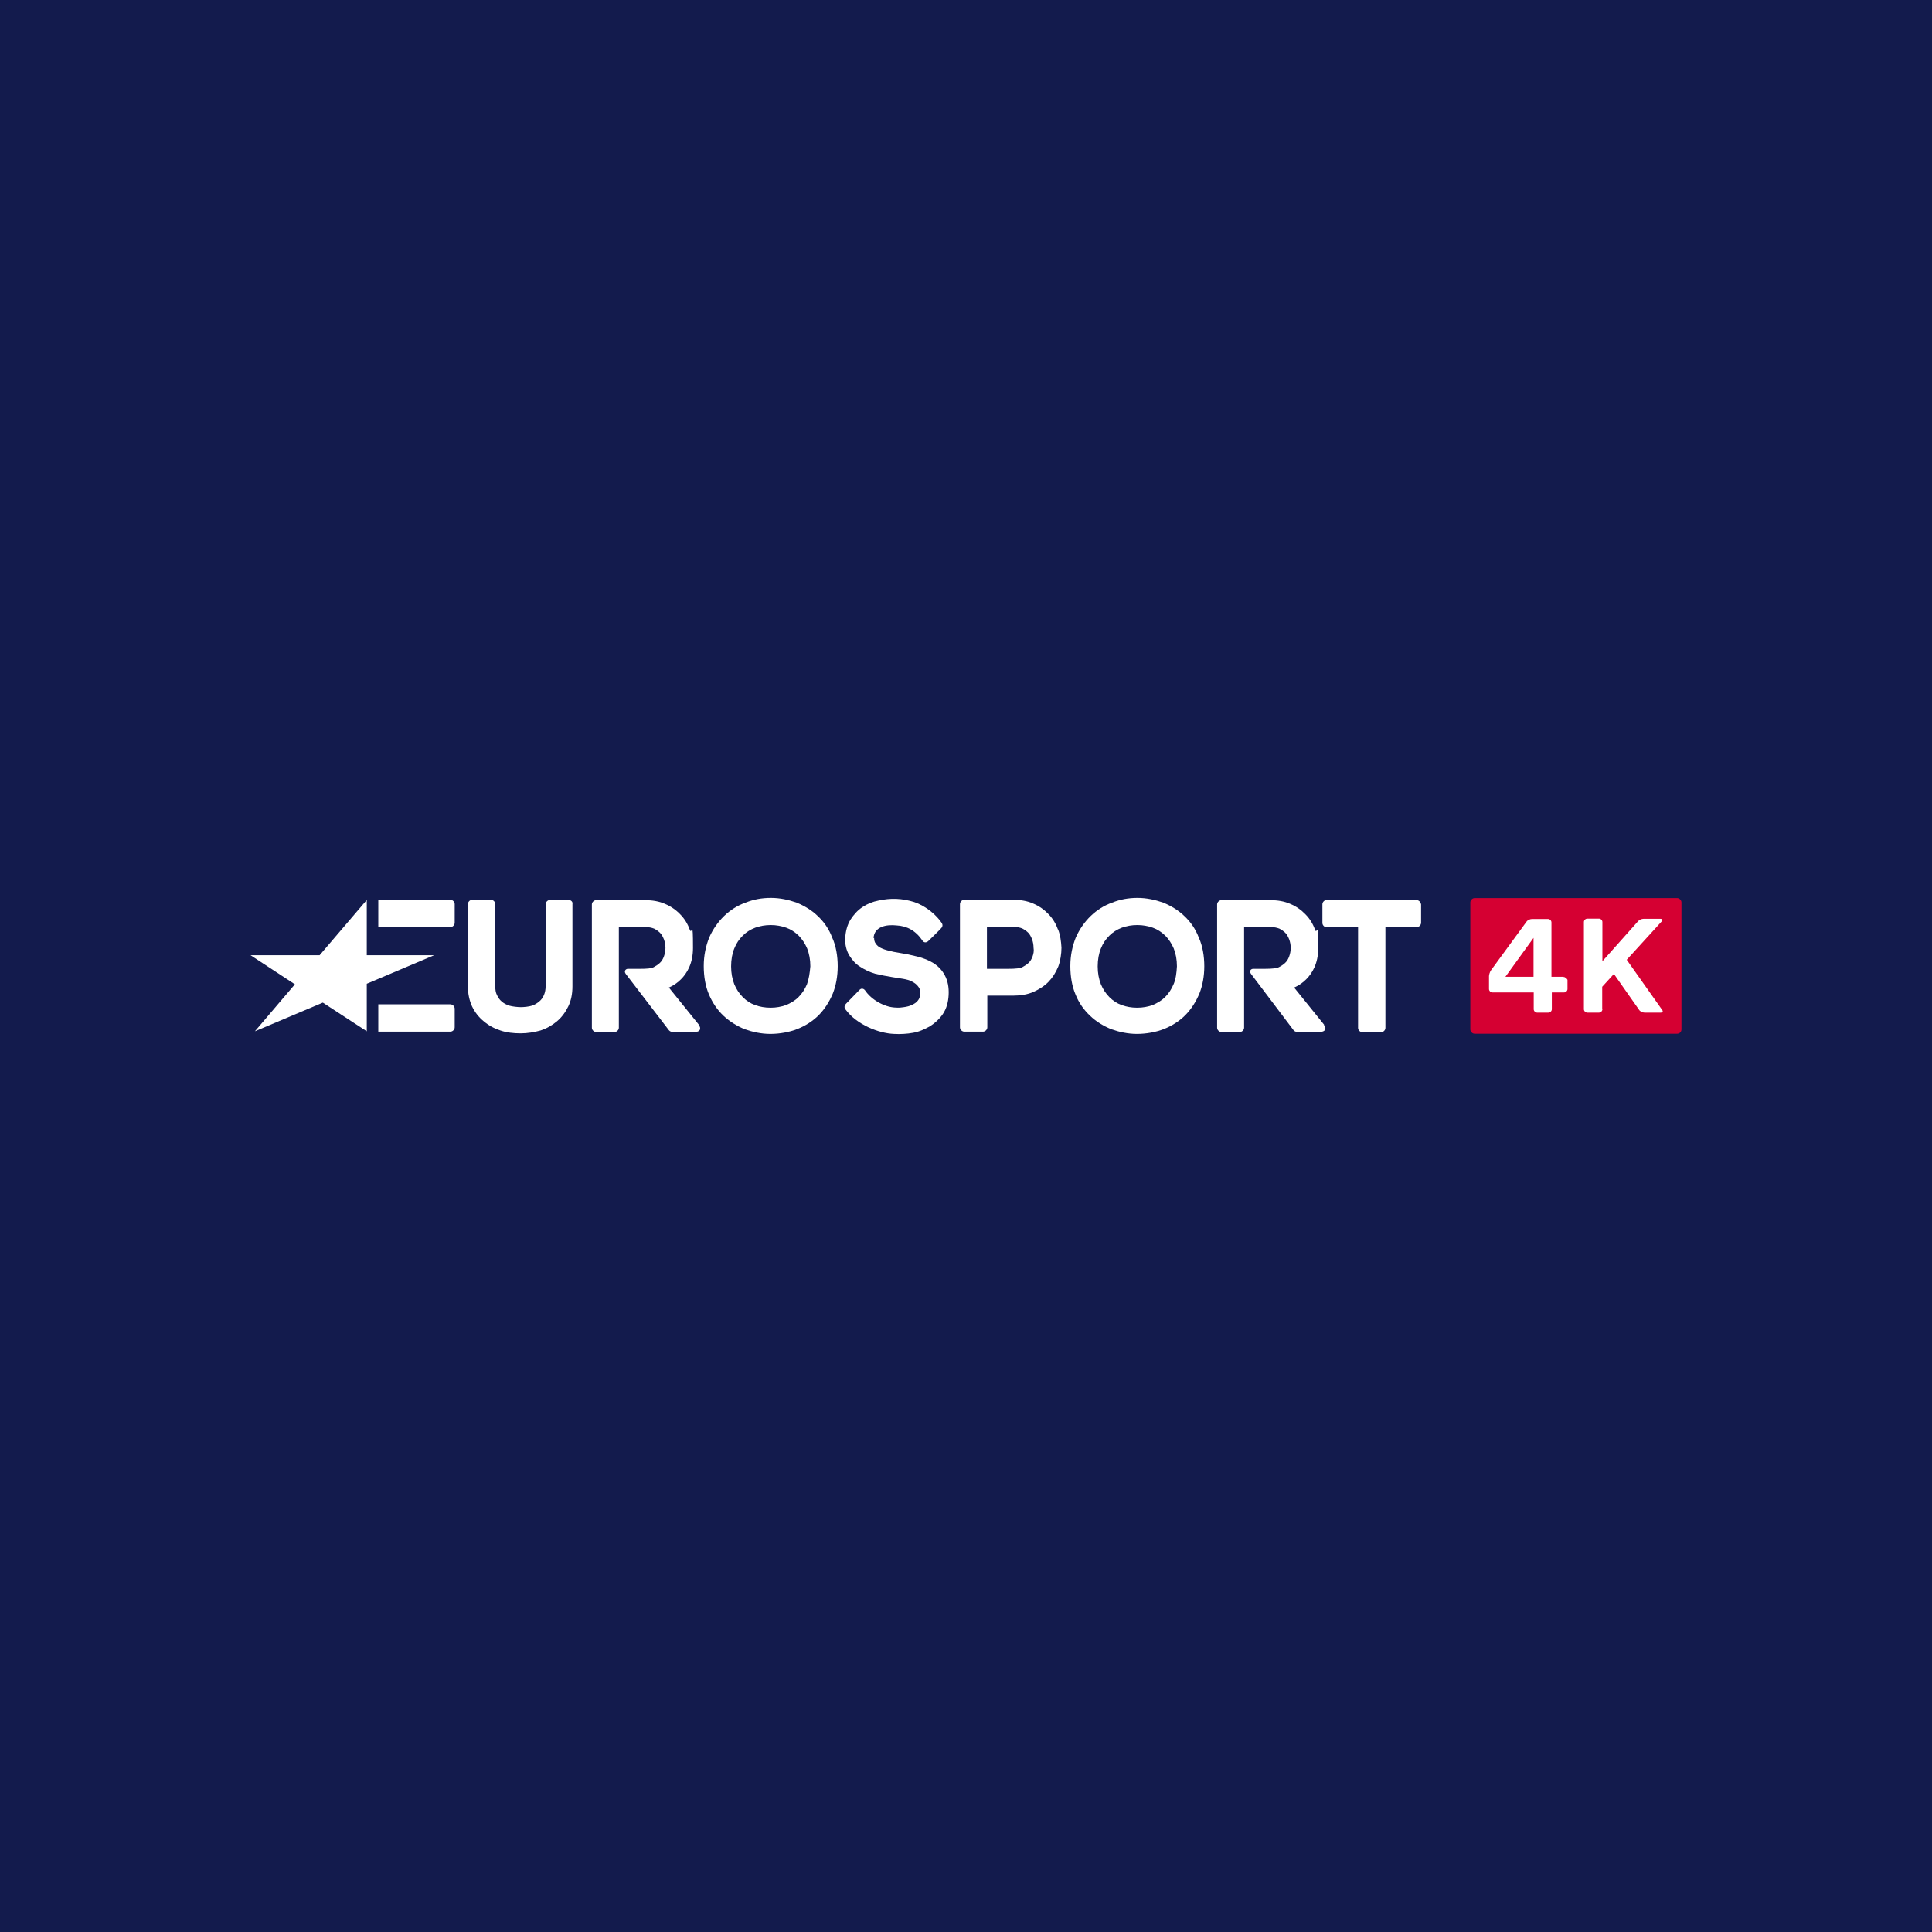
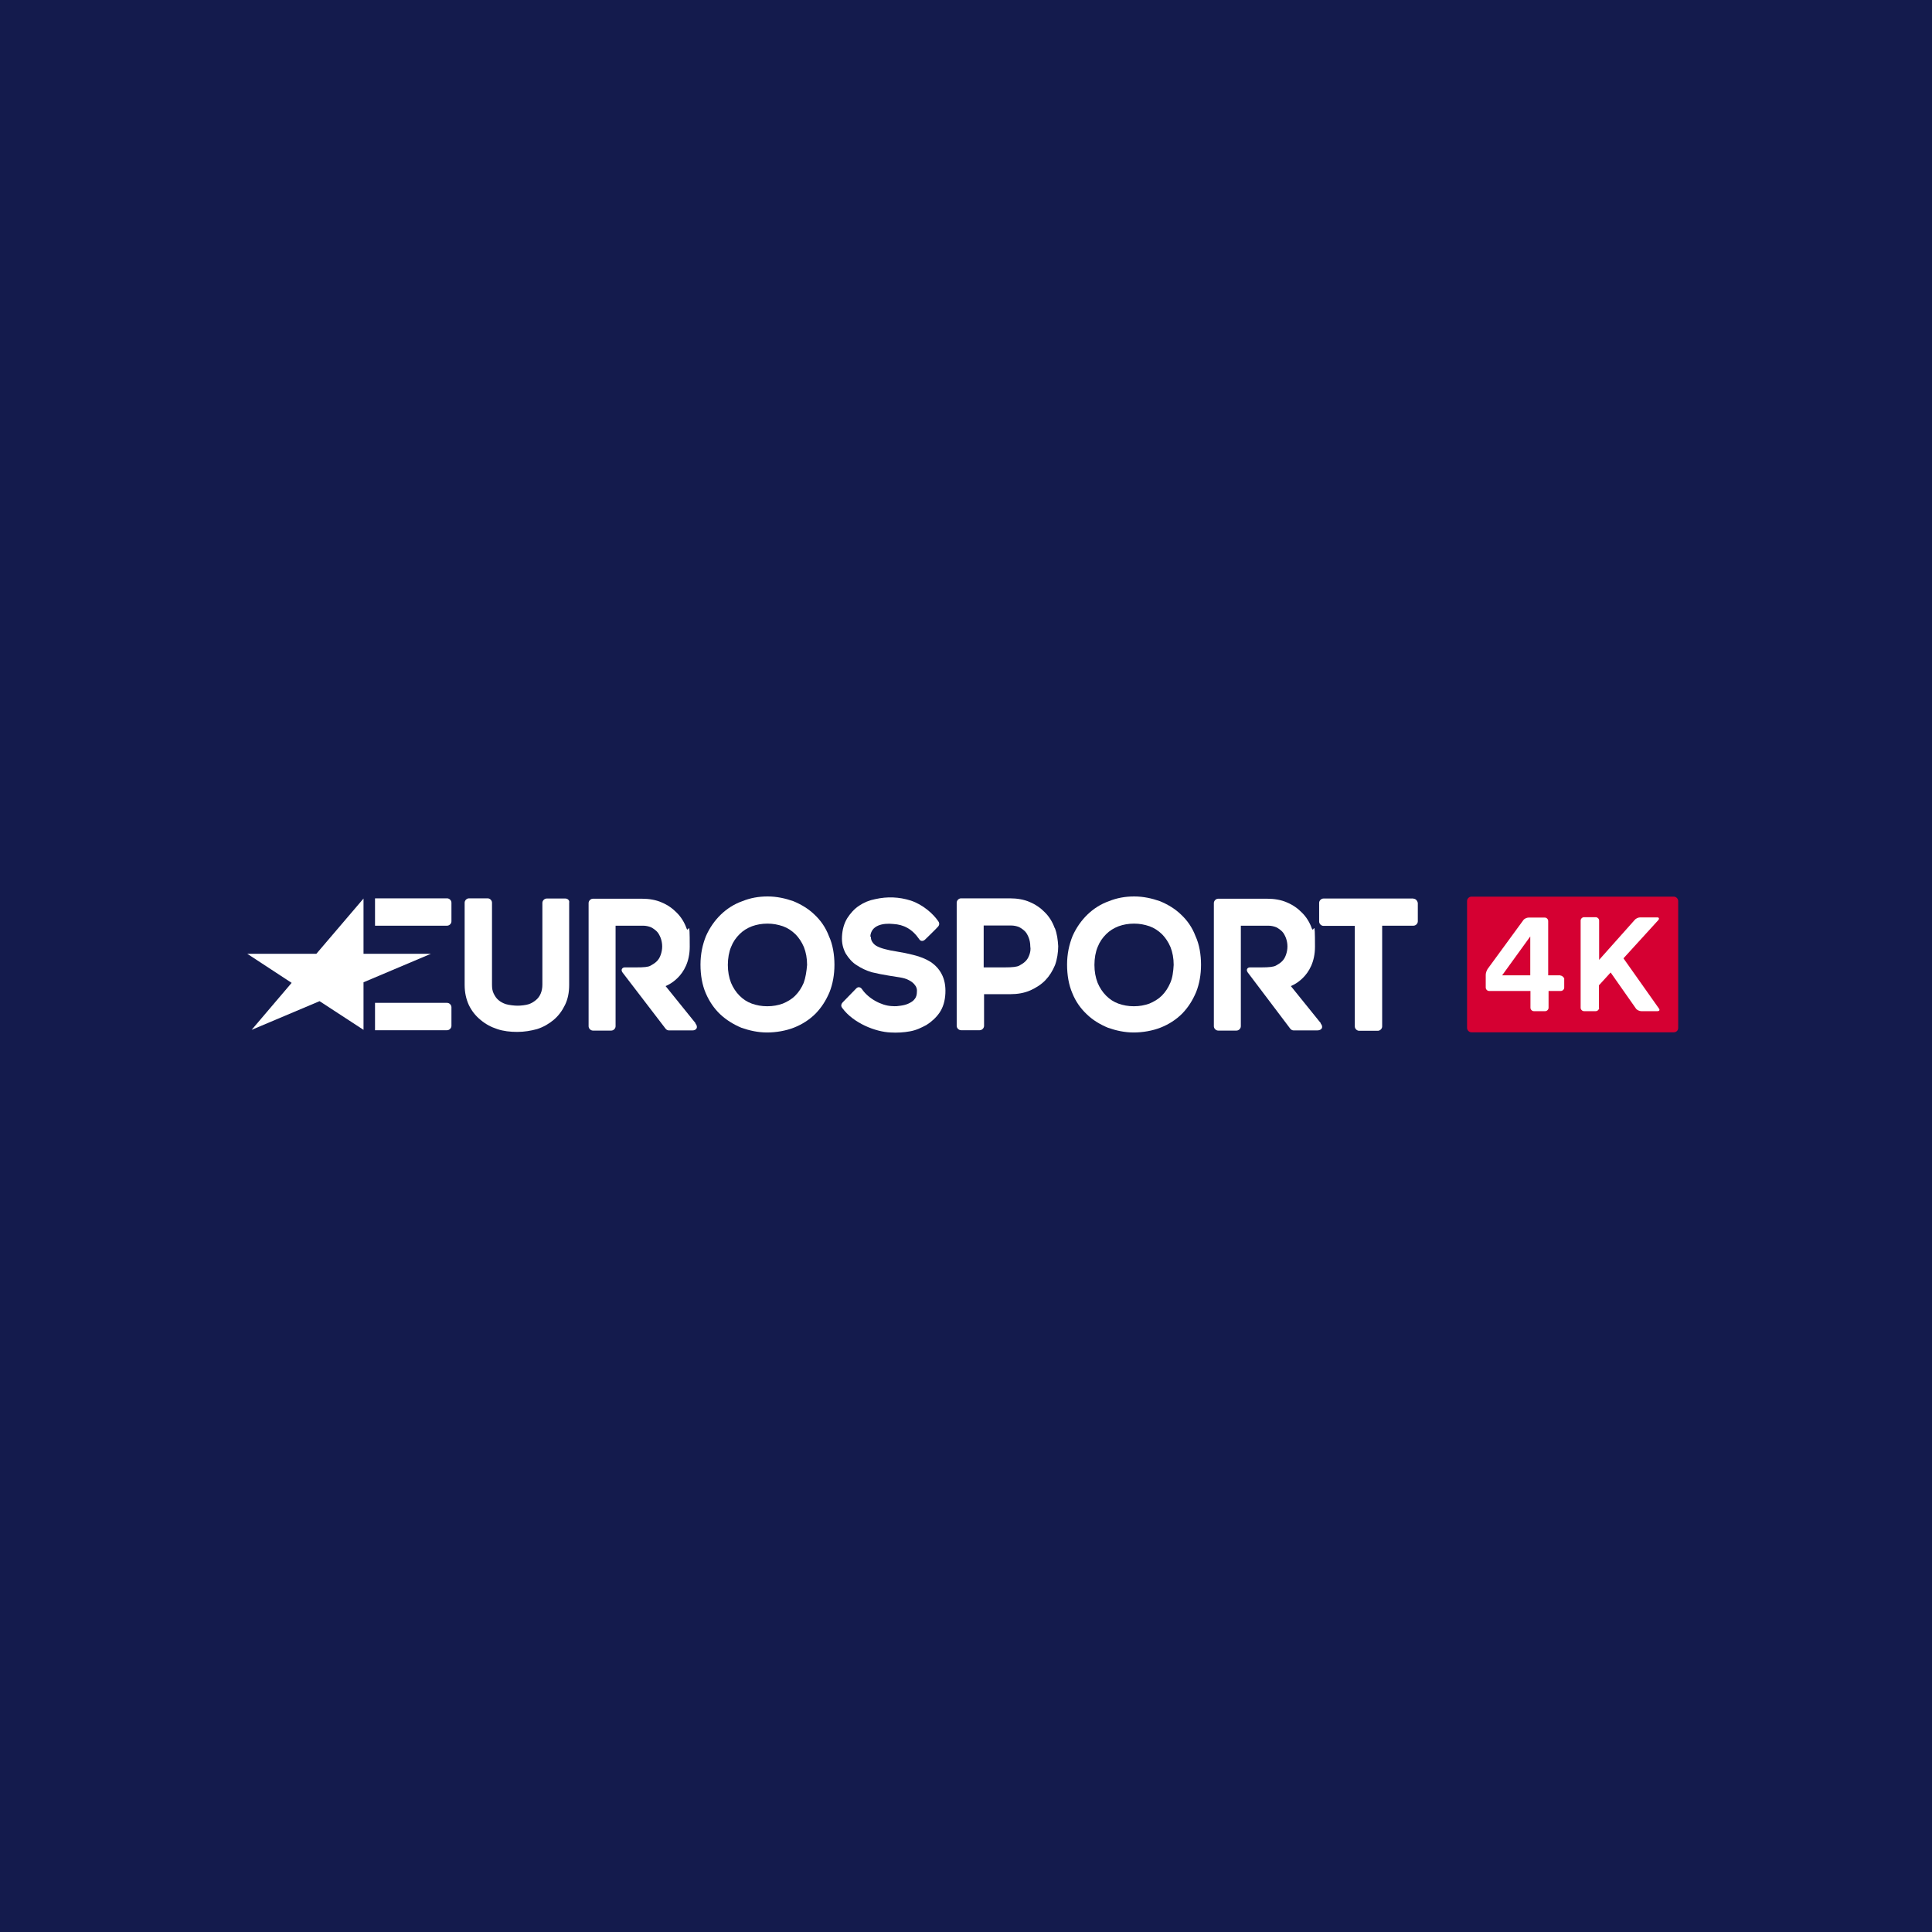
- <svg xmlns="http://www.w3.org/2000/svg" id="Vrstva_1" data-name="Vrstva 1" version="1.1" viewBox="0 0 1024 1024">
-   <defs>
-     <style>
-       .cls-1 {
-         fill: #131b4d;
-       }
- 
-       .cls-1, .cls-2, .cls-3 {
-         stroke-width: 0px;
-       }
- 
-       .cls-2 {
-         fill: #d50032;
-       }
- 
-       .cls-3 {
-         fill: #fff;
-       }
-     </style>
-   </defs>
-   <rect class="cls-1" width="1024" height="1024" />
-   <g>
-     <g>
-       <polygon class="cls-3" points="194.4 546.6 171.1 531.4 135.1 546.6 156.3 521.7 132.8 506.3 169.4 506.3 194.4 477 194.4 506.3 230.1 506.3 194.4 521.4 194.4 546.6" />
-       <path class="cls-3" d="M238.7,491.4c1.2,0,2.3-1.1,2.3-2.3v-9.9c0-1.2-1.1-2.3-2.3-2.3h-38.2v14.5h38.2Z" />
-       <path class="cls-3" d="M238.7,546.8c1.2,0,2.3-1.1,2.3-2.3v-9.9c0-1.2-1.1-2.3-2.3-2.3h-38.2v14.5h38.2Z" />
-       <path class="cls-3" d="M750.9,477h-47.7c-1.2,0-2.3,1.1-2.3,2.3v9.9c0,1.2,1.1,2.3,2.3,2.3h16.6v53.3c0,1.2,1.1,2.3,2.3,2.3h9.9c1.2,0,2.3-1.1,2.3-2.3v-53.4h16.6c1.2,0,2.3-1.1,2.3-2.3v-9.7c-.2-1.2-1.1-2.3-2.3-2.3Z" />
-       <path class="cls-3" d="M560.7,492.6c-1.1-3.1-2.8-5.9-5.1-8.2-2.2-2.3-4.9-4.2-8-5.5-3.1-1.4-6.8-2-10.6-2h-25.9c-1.2,0-2.3,1.1-2.3,2.3v65.3c0,1.2,1.1,2.3,2.3,2.3h9.9c1.2,0,2.3-1.1,2.3-2.3v-16.8h13.9c3.8,0,7.4-.6,10.6-2,3.1-1.4,5.9-3.2,8-5.4,2.2-2.3,3.8-4.9,5.1-8,1.1-2.9,1.7-6.8,1.7-10-.2-3.4-.6-6.6-1.8-9.7ZM547.3,506.9c-.5,1.4-1.2,2.6-2.2,3.5-.9.9-2,1.5-3.2,2.2-1.2.6-3.4.9-7.7.9h-11.1v-22.2h14.5c1.5,0,2.9.3,4.2.8,1.2.6,2.3,1.4,3.2,2.3s1.5,2.2,2,3.4c.5,1.4.8,2.9.8,4.5.3,1.7,0,3.2-.5,4.6Z" />
-       <path class="cls-3" d="M463.3,497.1c0,1.4.3,2.3.9,3.1.6.9,1.5,1.7,2.6,2.2,1.2.6,2.6,1.1,4.3,1.5,1.8.5,3.5.8,5.4,1.1,3.2.5,6.6,1.2,9.7,2,3.2.8,6.2,2,8.6,3.5,2.6,1.7,4.6,3.8,6,6.5,1.5,2.8,2.2,6.2,2,10.3-.2,4-1.2,7.4-3.1,10.2-1.8,2.6-4.2,4.8-6.9,6.5-2.8,1.5-5.4,2.8-8.8,3.4-3.2.6-6.9.8-10.2.6-8-.3-19.7-4.9-25.6-12.9-.5-.6-1.1-1.7.2-3.1,1.2-1.2,7.2-7.4,7.2-7.4,1.2-1.2,2.5-.3,2.9.3,3.4,5.1,10.3,8.8,15.7,9.1,2.8.2,3.2,0,4.9-.2,1.5-.2,3.1-.6,4.3-1.2,1.2-.6,2.3-1.2,3.1-2.3.8-.9,1.2-2.3,1.2-3.8.2-1.5-.3-2.8-1.1-3.7-.8-1.1-1.8-1.8-3.1-2.5-1.4-.8-3.1-1.2-4.8-1.5-1.8-.3-3.8-.6-5.7-.9-3.1-.5-6.2-1.1-9.1-1.8-3.1-.9-5.7-2.2-8-3.7-2.5-1.5-4.3-3.7-5.9-6.2-1.4-2.6-2.2-5.5-2-9.1.2-3.7,1.1-6.9,2.8-9.7,1.7-2.6,3.7-4.9,6.3-6.6,2.5-1.7,5.4-2.9,8.6-3.5,6.3-1.4,12.5-1.2,18.8.8,6.6,2.2,12,7.2,14.5,10.9.5.6.9,1.7,0,2.8s-6.9,6.9-6.9,6.9c-1.2,1.2-2.6.9-3.2-.2-3.7-5.4-8.3-7.7-13.7-8-5.4-.6-11.9.6-12.2,6.8Z" />
-       <path class="cls-3" d="M433.4,485.5c-3.2-3.1-7.1-5.4-11.2-7.1-4.3-1.5-8.8-2.5-13.6-2.5s-9.2.8-13.4,2.5c-4.3,1.5-8.2,4-11.4,7.1-3.2,3.1-5.9,6.9-7.9,11.4-1.8,4.5-2.9,9.5-2.9,15.1s.9,10.8,2.8,15.2,4.5,8.2,7.7,11.2,7.1,5.4,11.2,7.1c4.3,1.5,8.8,2.5,13.6,2.5s10-.9,14.3-2.6c4.3-1.7,8.2-4.2,11.4-7.4,3.1-3.2,5.5-6.9,7.4-11.4,1.7-4.3,2.6-9.2,2.6-14.5s-.9-10.8-2.9-15.1c-1.8-4.8-4.5-8.5-7.7-11.5ZM427.7,521.7c-1.1,2.6-2.6,4.9-4.5,6.8s-4.2,3.2-6.6,4.2c-2.5.9-5.2,1.4-8.2,1.4s-5.7-.5-8.2-1.4c-2.5-.9-4.6-2.3-6.5-4.2s-3.4-4.2-4.5-6.8c-1.1-2.8-1.7-6-1.7-9.5s.6-6.9,1.7-9.5c1.1-2.8,2.6-4.9,4.5-6.8s4-3.2,6.6-4.2c2.5-.9,5.2-1.4,8.2-1.4s5.5.5,8.2,1.4c2.5.9,4.6,2.3,6.6,4.2,1.8,1.8,3.4,4.2,4.5,6.8,1.1,2.8,1.7,5.9,1.7,9.5-.3,3.5-.8,6.8-1.8,9.5Z" />
-       <path class="cls-3" d="M627.7,485.5c-3.2-3.1-7.1-5.4-11.2-7.1-4.3-1.5-8.8-2.5-13.6-2.5s-9.2.8-13.4,2.5c-4.3,1.5-8.2,4-11.4,7.1-3.2,3.1-5.9,6.9-7.9,11.4-1.8,4.5-2.9,9.5-2.9,15.1s.9,10.8,2.8,15.2c1.8,4.5,4.5,8.2,7.7,11.2,3.2,3.1,7.1,5.4,11.2,7.1,4.3,1.5,8.8,2.5,13.6,2.5s10-.9,14.3-2.6c4.3-1.7,8.2-4.2,11.4-7.4,3.1-3.2,5.5-6.9,7.4-11.4,1.7-4.3,2.6-9.2,2.6-14.5s-.9-10.8-2.9-15.1c-1.8-4.8-4.5-8.5-7.7-11.5ZM622,521.7c-1.1,2.6-2.6,4.9-4.5,6.8-1.8,1.8-4.2,3.2-6.6,4.2-2.5.9-5.2,1.4-8.2,1.4s-5.7-.5-8.2-1.4c-2.5-.9-4.6-2.3-6.5-4.2s-3.4-4.2-4.5-6.8c-1.1-2.8-1.7-6-1.7-9.5s.6-6.9,1.7-9.5c1.1-2.8,2.6-4.9,4.5-6.8,1.8-1.8,4-3.2,6.6-4.2,2.5-.9,5.2-1.4,8.2-1.4s5.5.5,8.2,1.4c2.5.9,4.6,2.3,6.6,4.2,1.8,1.8,3.4,4.2,4.5,6.8,1.1,2.8,1.7,5.9,1.7,9.5-.2,3.5-.6,6.8-1.8,9.5Z" />
-       <path class="cls-3" d="M301.4,477h-9.9c-1.2,0-2.3,1.1-2.3,2.3v43.3c0,1.8-.3,3.4-.9,4.8s-1.4,2.5-2.5,3.4c-1.1.9-2.3,1.7-3.8,2.2-1.5.5-4.2.8-5.9.8s-4.5-.3-6.2-.8c-1.5-.5-2.9-1.2-4-2.2-1.1-.9-1.8-2-2.5-3.4s-.9-2.9-.9-4.8v-43.4c0-1.2-1.1-2.3-2.3-2.3h-9.9c-1.2,0-2.3,1.1-2.3,2.3v43.6c0,4,.8,7.5,2.2,10.6,1.5,3.1,3.5,5.7,6.2,7.9,2.6,2.2,5.5,3.8,8.9,4.9,3.2,1.1,6.9,1.5,10.6,1.5s7.2-.6,10.5-1.5c3.4-1.1,6.3-2.8,8.8-4.9s4.5-4.8,6-7.9c1.5-3.1,2.2-6.6,2.2-10.6v-43.6c.3-1.2-.8-2.2-2-2.2Z" />
-       <path class="cls-3" d="M370.4,543.1l-15.9-19.7s12.8-4.6,12.8-20.9-.6-6.6-1.7-9.7c-1.1-3.1-2.8-5.9-5.1-8.2-2.2-2.3-4.9-4.2-8-5.5-3.1-1.4-6.8-2-10.6-2h-25.9c-1.2,0-2.3,1.1-2.3,2.3v65.3c0,1.2,1.1,2.3,2.3,2.3h9.7c1.2,0,2.3-1.1,2.3-2.3v-53.3h14.5c1.5,0,2.9.3,4.2.8,1.2.6,2.3,1.4,3.2,2.3s1.5,2.2,2,3.4c.5,1.4.8,2.9.8,4.5s-.3,3.1-.8,4.5-1.2,2.6-2.2,3.5c-.9.9-2,1.5-3.2,2.2s-3.4.9-7.7.9h-6c-1.1,0-2.2,1.1-1.2,2.6l22.9,29.9c.5.6,1.1.9,1.8.9h12.5c2,0,3.2-1.7,1.5-3.7Z" />
-       <path class="cls-3" d="M701.8,543.1l-15.9-19.7s12.8-4.6,12.8-20.9-.6-6.6-1.7-9.7-2.8-5.9-5.1-8.2c-2.2-2.3-4.9-4.2-8-5.5-3.1-1.4-6.8-2-10.6-2h-25.9c-1.2,0-2.3,1.1-2.3,2.3v65.3c0,1.2,1.1,2.3,2.3,2.3h9.7c1.2,0,2.3-1.1,2.3-2.3v-53.3h14.5c1.5,0,2.9.3,4.2.8,1.2.6,2.3,1.4,3.2,2.3s1.5,2.2,2,3.4c.5,1.4.8,2.9.8,4.5s-.3,3.1-.8,4.5-1.2,2.6-2.2,3.5c-.9.9-2,1.5-3.2,2.2-1.2.6-3.4.9-7.7.9h-6c-1.2,0-2.2,1.1-1.2,2.6l22.6,29.9c.5.6,1.1.9,1.8.9h12.5c2.3,0,3.5-1.7,1.8-3.7Z" />
-     </g>
-     <g>
-       <path class="cls-2" d="M888.9,547.9h-107.3c-1.2,0-2.3-1.1-2.3-2.3v-67.3c0-1.2,1.1-2.3,2.3-2.3h107.3c1.2,0,2.3,1.1,2.3,2.3v67.3c0,1.4-1.1,2.3-2.3,2.3Z" />
-       <g>
-         <path class="cls-3" d="M828.8,517.7h-6.5v-28.8c0-.9-.8-1.8-1.8-1.8h-8.6c-.9,0-2.3.6-2.8,1.4l-18.8,25.7c-.6.8-1.1,2.3-1.1,3.2v6.8c0,.9.8,1.8,1.8,1.8h21.9v8.9c0,.9.8,1.8,1.8,1.8h6c.9,0,1.8-.8,1.8-1.8v-8.9h6.5c.9,0,1.8-.8,1.8-1.8v-4.9c-.5-.8-1.2-1.5-2.2-1.5ZM812.8,517.7h-14.9l14.9-20.6v20.6Z" />
-         <path class="cls-3" d="M849.3,534.9c0,.9-.8,1.8-1.8,1.8h-6.2c-.9,0-1.8-.8-1.8-1.8v-46.2c0-.9.8-1.8,1.8-1.8h6.2c.9,0,1.8.8,1.8,1.8v20.8l18.8-21.1c.6-.8,2-1.4,2.9-1.4h9.1c.9,0,1.2.6.6,1.4l-18.5,20.3,18.8,26.6c.6.8.2,1.4-.8,1.4h-8.6c-.9,0-2.3-.6-2.8-1.4l-13.4-19.1-6.2,6.8v11.9Z" />
-       </g>
-     </g>
-   </g>
+ <svg xmlns="http://www.w3.org/2000/svg" width="250" height="250" viewBox="0 0 250 250" fill="none">
+   <rect width="250" height="250" fill="#141B4D" />
+   <path d="M47.039 133.261L41.351 129.55L32.562 133.261L37.737 127.182L32 123.422H40.935L47.039 116.269V123.422H55.755L47.039 127.108V133.261Z" fill="white" />
+   <path d="M57.855 119.784C58.148 119.784 58.416 119.516 58.416 119.223V116.806C58.416 116.513 58.148 116.244 57.855 116.244H48.528V119.784H57.855Z" fill="white" />
+   <path d="M57.855 133.31C58.148 133.31 58.416 133.041 58.416 132.748V130.331C58.416 130.038 58.148 129.77 57.855 129.77H48.528V133.31H57.855Z" fill="white" />
+   <path d="M182.903 116.269H171.258C170.965 116.269 170.696 116.537 170.696 116.83V119.247C170.696 119.54 170.965 119.809 171.258 119.809H175.311V132.821C175.311 133.114 175.579 133.383 175.872 133.383H178.289C178.582 133.383 178.851 133.114 178.851 132.821V119.784H182.903C183.196 119.784 183.465 119.516 183.465 119.223V116.854C183.416 116.562 183.196 116.293 182.903 116.293V116.269Z" fill="white" />
+   <path d="M136.468 120.077C136.199 119.32 135.784 118.637 135.223 118.075C134.686 117.514 134.026 117.05 133.27 116.732C132.513 116.391 131.609 116.244 130.682 116.244H124.358C124.065 116.244 123.797 116.513 123.797 116.806V132.748C123.797 133.041 124.065 133.31 124.358 133.31H126.775C127.068 133.31 127.337 133.041 127.337 132.748V128.646H130.73C131.658 128.646 132.537 128.5 133.318 128.158C134.075 127.816 134.759 127.377 135.271 126.84C135.809 126.278 136.199 125.644 136.517 124.887C136.785 124.179 136.932 123.227 136.932 122.445C136.883 121.615 136.785 120.834 136.492 120.077H136.468ZM133.196 123.568C133.074 123.91 132.903 124.203 132.659 124.423C132.439 124.643 132.171 124.789 131.878 124.96C131.585 125.106 131.048 125.18 129.998 125.18H127.288V119.76H130.828C131.194 119.76 131.536 119.833 131.854 119.955C132.146 120.102 132.415 120.297 132.635 120.517C132.854 120.736 133.001 121.054 133.123 121.347C133.245 121.688 133.318 122.055 133.318 122.445C133.392 122.86 133.318 123.227 133.196 123.568Z" fill="white" />
+   <path d="M112.688 121.176C112.688 121.518 112.762 121.737 112.908 121.933C113.055 122.152 113.274 122.348 113.543 122.47C113.836 122.616 114.178 122.738 114.593 122.836C115.032 122.958 115.447 123.031 115.911 123.104C116.692 123.227 117.522 123.397 118.279 123.593C119.061 123.788 119.793 124.081 120.379 124.447C121.014 124.862 121.502 125.375 121.844 126.034C122.21 126.718 122.381 127.548 122.332 128.549C122.283 129.525 122.039 130.355 121.575 131.039C121.136 131.674 120.55 132.211 119.891 132.626C119.207 132.992 118.572 133.31 117.742 133.456C116.961 133.603 116.058 133.651 115.252 133.603C113.299 133.529 110.442 132.406 109.002 130.453C108.88 130.307 108.733 130.038 109.051 129.696C109.344 129.403 110.809 127.89 110.809 127.89C111.102 127.597 111.419 127.816 111.517 127.963C112.347 129.208 114.031 130.111 115.35 130.185C116.033 130.233 116.131 130.185 116.546 130.136C116.912 130.087 117.303 129.989 117.596 129.843C117.889 129.696 118.157 129.55 118.353 129.281C118.548 129.061 118.646 128.72 118.646 128.353C118.694 127.987 118.572 127.67 118.377 127.45C118.182 127.182 117.938 127.011 117.62 126.84C117.278 126.645 116.863 126.547 116.448 126.474C116.009 126.4 115.521 126.327 115.057 126.254C114.3 126.132 113.543 125.985 112.835 125.814C112.078 125.595 111.443 125.277 110.882 124.911C110.271 124.545 109.832 124.008 109.441 123.397C109.1 122.763 108.904 122.055 108.953 121.176C109.002 120.272 109.222 119.491 109.637 118.808C110.052 118.173 110.54 117.611 111.175 117.196C111.785 116.781 112.493 116.488 113.274 116.342C114.813 116 116.326 116.049 117.864 116.537C119.476 117.074 120.794 118.295 121.404 119.198C121.526 119.345 121.624 119.613 121.404 119.882C121.185 120.15 119.72 121.566 119.72 121.566C119.427 121.859 119.085 121.786 118.938 121.518C118.035 120.199 116.912 119.638 115.594 119.564C114.275 119.418 112.688 119.711 112.615 121.225L112.688 121.176Z" fill="white" />
+   <path d="M105.389 118.344C104.607 117.587 103.655 117.025 102.654 116.61C101.604 116.244 100.506 116 99.334 116C98.162 116 97.088 116.195 96.062 116.61C95.013 116.977 94.061 117.587 93.279 118.344C92.498 119.101 91.839 120.028 91.351 121.127C90.911 122.226 90.643 123.446 90.643 124.813C90.643 126.181 90.862 127.45 91.326 128.524C91.79 129.599 92.425 130.526 93.206 131.259C93.987 131.991 94.939 132.577 95.94 132.992C96.99 133.358 98.089 133.603 99.261 133.603C100.433 133.603 101.702 133.383 102.752 132.968C103.802 132.553 104.754 131.942 105.535 131.161C106.292 130.38 106.878 129.477 107.342 128.378C107.757 127.328 107.977 126.132 107.977 124.838C107.977 123.544 107.757 122.201 107.269 121.151C106.829 119.979 106.17 119.076 105.389 118.344ZM103.997 127.182C103.729 127.816 103.362 128.378 102.898 128.842C102.435 129.306 101.873 129.623 101.287 129.867C100.677 130.087 100.018 130.209 99.285 130.209C98.553 130.209 97.894 130.087 97.283 129.867C96.673 129.647 96.16 129.306 95.696 128.842C95.232 128.378 94.866 127.816 94.598 127.182C94.329 126.498 94.183 125.717 94.183 124.862C94.183 124.008 94.329 123.178 94.598 122.543C94.866 121.859 95.232 121.347 95.696 120.883C96.16 120.419 96.673 120.102 97.308 119.857C97.918 119.638 98.577 119.516 99.31 119.516C100.042 119.516 100.652 119.638 101.312 119.857C101.922 120.077 102.435 120.419 102.923 120.883C103.362 121.322 103.753 121.908 104.021 122.543C104.29 123.227 104.437 123.983 104.437 124.862C104.363 125.717 104.241 126.522 103.997 127.182Z" fill="white" />
+   <path d="M152.825 118.344C152.044 117.587 151.092 117.025 150.091 116.61C149.041 116.244 147.942 116 146.771 116C145.599 116 144.524 116.195 143.499 116.61C142.449 116.977 141.497 117.587 140.716 118.344C139.935 119.101 139.275 120.028 138.787 121.127C138.348 122.226 138.079 123.446 138.079 124.813C138.079 126.181 138.299 127.45 138.763 128.524C139.202 129.623 139.861 130.526 140.643 131.259C141.424 132.016 142.376 132.577 143.377 132.992C144.427 133.358 145.525 133.603 146.697 133.603C147.869 133.603 149.139 133.383 150.188 132.968C151.238 132.553 152.19 131.942 152.972 131.161C153.729 130.38 154.314 129.477 154.778 128.378C155.193 127.328 155.413 126.132 155.413 124.838C155.413 123.544 155.193 122.201 154.705 121.151C154.266 119.979 153.606 119.076 152.825 118.344ZM151.434 127.182C151.165 127.816 150.799 128.378 150.335 128.842C149.896 129.281 149.31 129.623 148.724 129.867C148.113 130.087 147.454 130.209 146.722 130.209C145.989 130.209 145.33 130.087 144.72 129.867C144.109 129.647 143.597 129.306 143.133 128.842C142.669 128.378 142.303 127.816 142.034 127.182C141.766 126.498 141.619 125.717 141.619 124.862C141.619 124.008 141.766 123.178 142.034 122.543C142.303 121.859 142.669 121.347 143.133 120.883C143.572 120.443 144.109 120.102 144.744 119.857C145.354 119.638 146.014 119.516 146.746 119.516C147.479 119.516 148.089 119.638 148.748 119.857C149.358 120.077 149.871 120.419 150.359 120.883C150.799 121.322 151.189 121.908 151.458 122.543C151.727 123.227 151.873 123.983 151.873 124.862C151.824 125.717 151.727 126.522 151.434 127.182Z" fill="white" />
+   <path d="M73.162 116.269H70.745C70.452 116.269 70.184 116.537 70.184 116.83V127.401C70.184 127.841 70.11 128.231 69.964 128.573C69.817 128.915 69.622 129.184 69.353 129.403C69.085 129.623 68.792 129.818 68.426 129.94C68.06 130.063 67.4 130.136 66.985 130.136C66.57 130.136 65.887 130.063 65.472 129.94C65.106 129.818 64.764 129.647 64.495 129.403C64.227 129.184 64.056 128.915 63.885 128.573C63.714 128.231 63.665 127.865 63.665 127.401V116.806C63.665 116.513 63.397 116.244 63.103 116.244H60.687C60.394 116.244 60.125 116.513 60.125 116.806V127.45C60.125 128.427 60.32 129.281 60.662 130.038C61.028 130.795 61.517 131.43 62.176 131.967C62.81 132.504 63.519 132.895 64.349 133.163C65.13 133.432 66.033 133.529 66.936 133.529C67.84 133.529 68.694 133.383 69.5 133.163C70.33 132.895 71.038 132.479 71.648 131.967C72.259 131.454 72.747 130.795 73.113 130.038C73.48 129.281 73.65 128.427 73.65 127.45V116.806C73.724 116.513 73.455 116.269 73.162 116.269Z" fill="white" />
+   <path d="M90.008 132.406L86.126 127.597C86.126 127.597 89.251 126.474 89.251 122.494C89.251 118.515 89.105 120.883 88.836 120.126C88.567 119.369 88.152 118.686 87.591 118.124C87.054 117.563 86.394 117.099 85.638 116.781C84.881 116.439 83.978 116.293 83.05 116.293H76.727C76.434 116.293 76.165 116.562 76.165 116.854V132.797C76.165 133.09 76.434 133.358 76.727 133.358H79.095C79.388 133.358 79.656 133.09 79.656 132.797V119.784H83.196C83.562 119.784 83.904 119.857 84.222 119.979C84.515 120.126 84.783 120.321 85.003 120.541C85.223 120.761 85.369 121.078 85.491 121.371C85.613 121.713 85.686 122.079 85.686 122.47C85.686 122.86 85.613 123.227 85.491 123.568C85.369 123.91 85.198 124.203 84.954 124.423C84.734 124.643 84.466 124.789 84.173 124.96C83.88 125.131 83.343 125.18 82.293 125.18H80.828C80.56 125.18 80.291 125.448 80.535 125.814L86.126 133.114C86.248 133.261 86.394 133.334 86.565 133.334H89.617C90.106 133.334 90.398 132.919 89.983 132.431L90.008 132.406Z" fill="white" />
+   <path d="M170.916 132.406L167.034 127.597C167.034 127.597 170.159 126.474 170.159 122.494C170.159 118.515 170.013 120.883 169.744 120.126C169.476 119.369 169.061 118.686 168.499 118.124C167.962 117.563 167.303 117.099 166.546 116.781C165.789 116.439 164.886 116.293 163.958 116.293H157.635C157.342 116.293 157.073 116.562 157.073 116.854V132.797C157.073 133.09 157.342 133.358 157.635 133.358H160.003C160.296 133.358 160.564 133.09 160.564 132.797V119.784H164.105C164.471 119.784 164.813 119.857 165.13 119.979C165.423 120.126 165.691 120.321 165.911 120.541C166.131 120.761 166.277 121.078 166.399 121.371C166.521 121.713 166.595 122.079 166.595 122.47C166.595 122.86 166.521 123.227 166.399 123.568C166.277 123.91 166.106 124.203 165.862 124.423C165.643 124.643 165.374 124.789 165.081 124.96C164.788 125.106 164.251 125.18 163.201 125.18H161.736C161.443 125.18 161.199 125.448 161.443 125.814L166.961 133.114C167.083 133.261 167.23 133.334 167.4 133.334H170.452C171.014 133.334 171.307 132.919 170.892 132.431L170.916 132.406Z" fill="white" />
+   <path d="M216.595 133.578H190.398C190.105 133.578 189.837 133.31 189.837 133.017V116.586C189.837 116.293 190.105 116.024 190.398 116.024H216.595C216.888 116.024 217.156 116.293 217.156 116.586V133.017C217.156 133.358 216.888 133.578 216.595 133.578Z" fill="#D50032" />
+   <path d="M201.922 126.205H200.335V119.174C200.335 118.954 200.14 118.734 199.896 118.734H197.796C197.576 118.734 197.234 118.881 197.112 119.076L192.522 125.351C192.376 125.546 192.254 125.912 192.254 126.132V127.792C192.254 128.012 192.449 128.231 192.693 128.231H198.04V130.404C198.04 130.624 198.235 130.844 198.479 130.844H199.944C200.164 130.844 200.384 130.648 200.384 130.404V128.231H201.971C202.19 128.231 202.41 128.036 202.41 127.792V126.596C202.288 126.4 202.117 126.229 201.873 126.229L201.922 126.205ZM198.016 126.205H194.378L198.016 121.176V126.205Z" fill="white" />
+   <path d="M206.927 130.404C206.927 130.624 206.731 130.844 206.487 130.844H204.974C204.754 130.844 204.534 130.648 204.534 130.404V119.125C204.534 118.905 204.729 118.686 204.974 118.686H206.487C206.707 118.686 206.927 118.881 206.927 119.125V124.203L211.517 119.052C211.663 118.856 212.005 118.71 212.225 118.71H214.446C214.666 118.71 214.739 118.856 214.593 119.052L210.076 124.008L214.666 130.502C214.813 130.697 214.715 130.844 214.471 130.844H212.371C212.151 130.844 211.81 130.697 211.687 130.502L208.416 125.839L206.902 127.499V130.404H206.927Z" fill="white" />
</svg>
